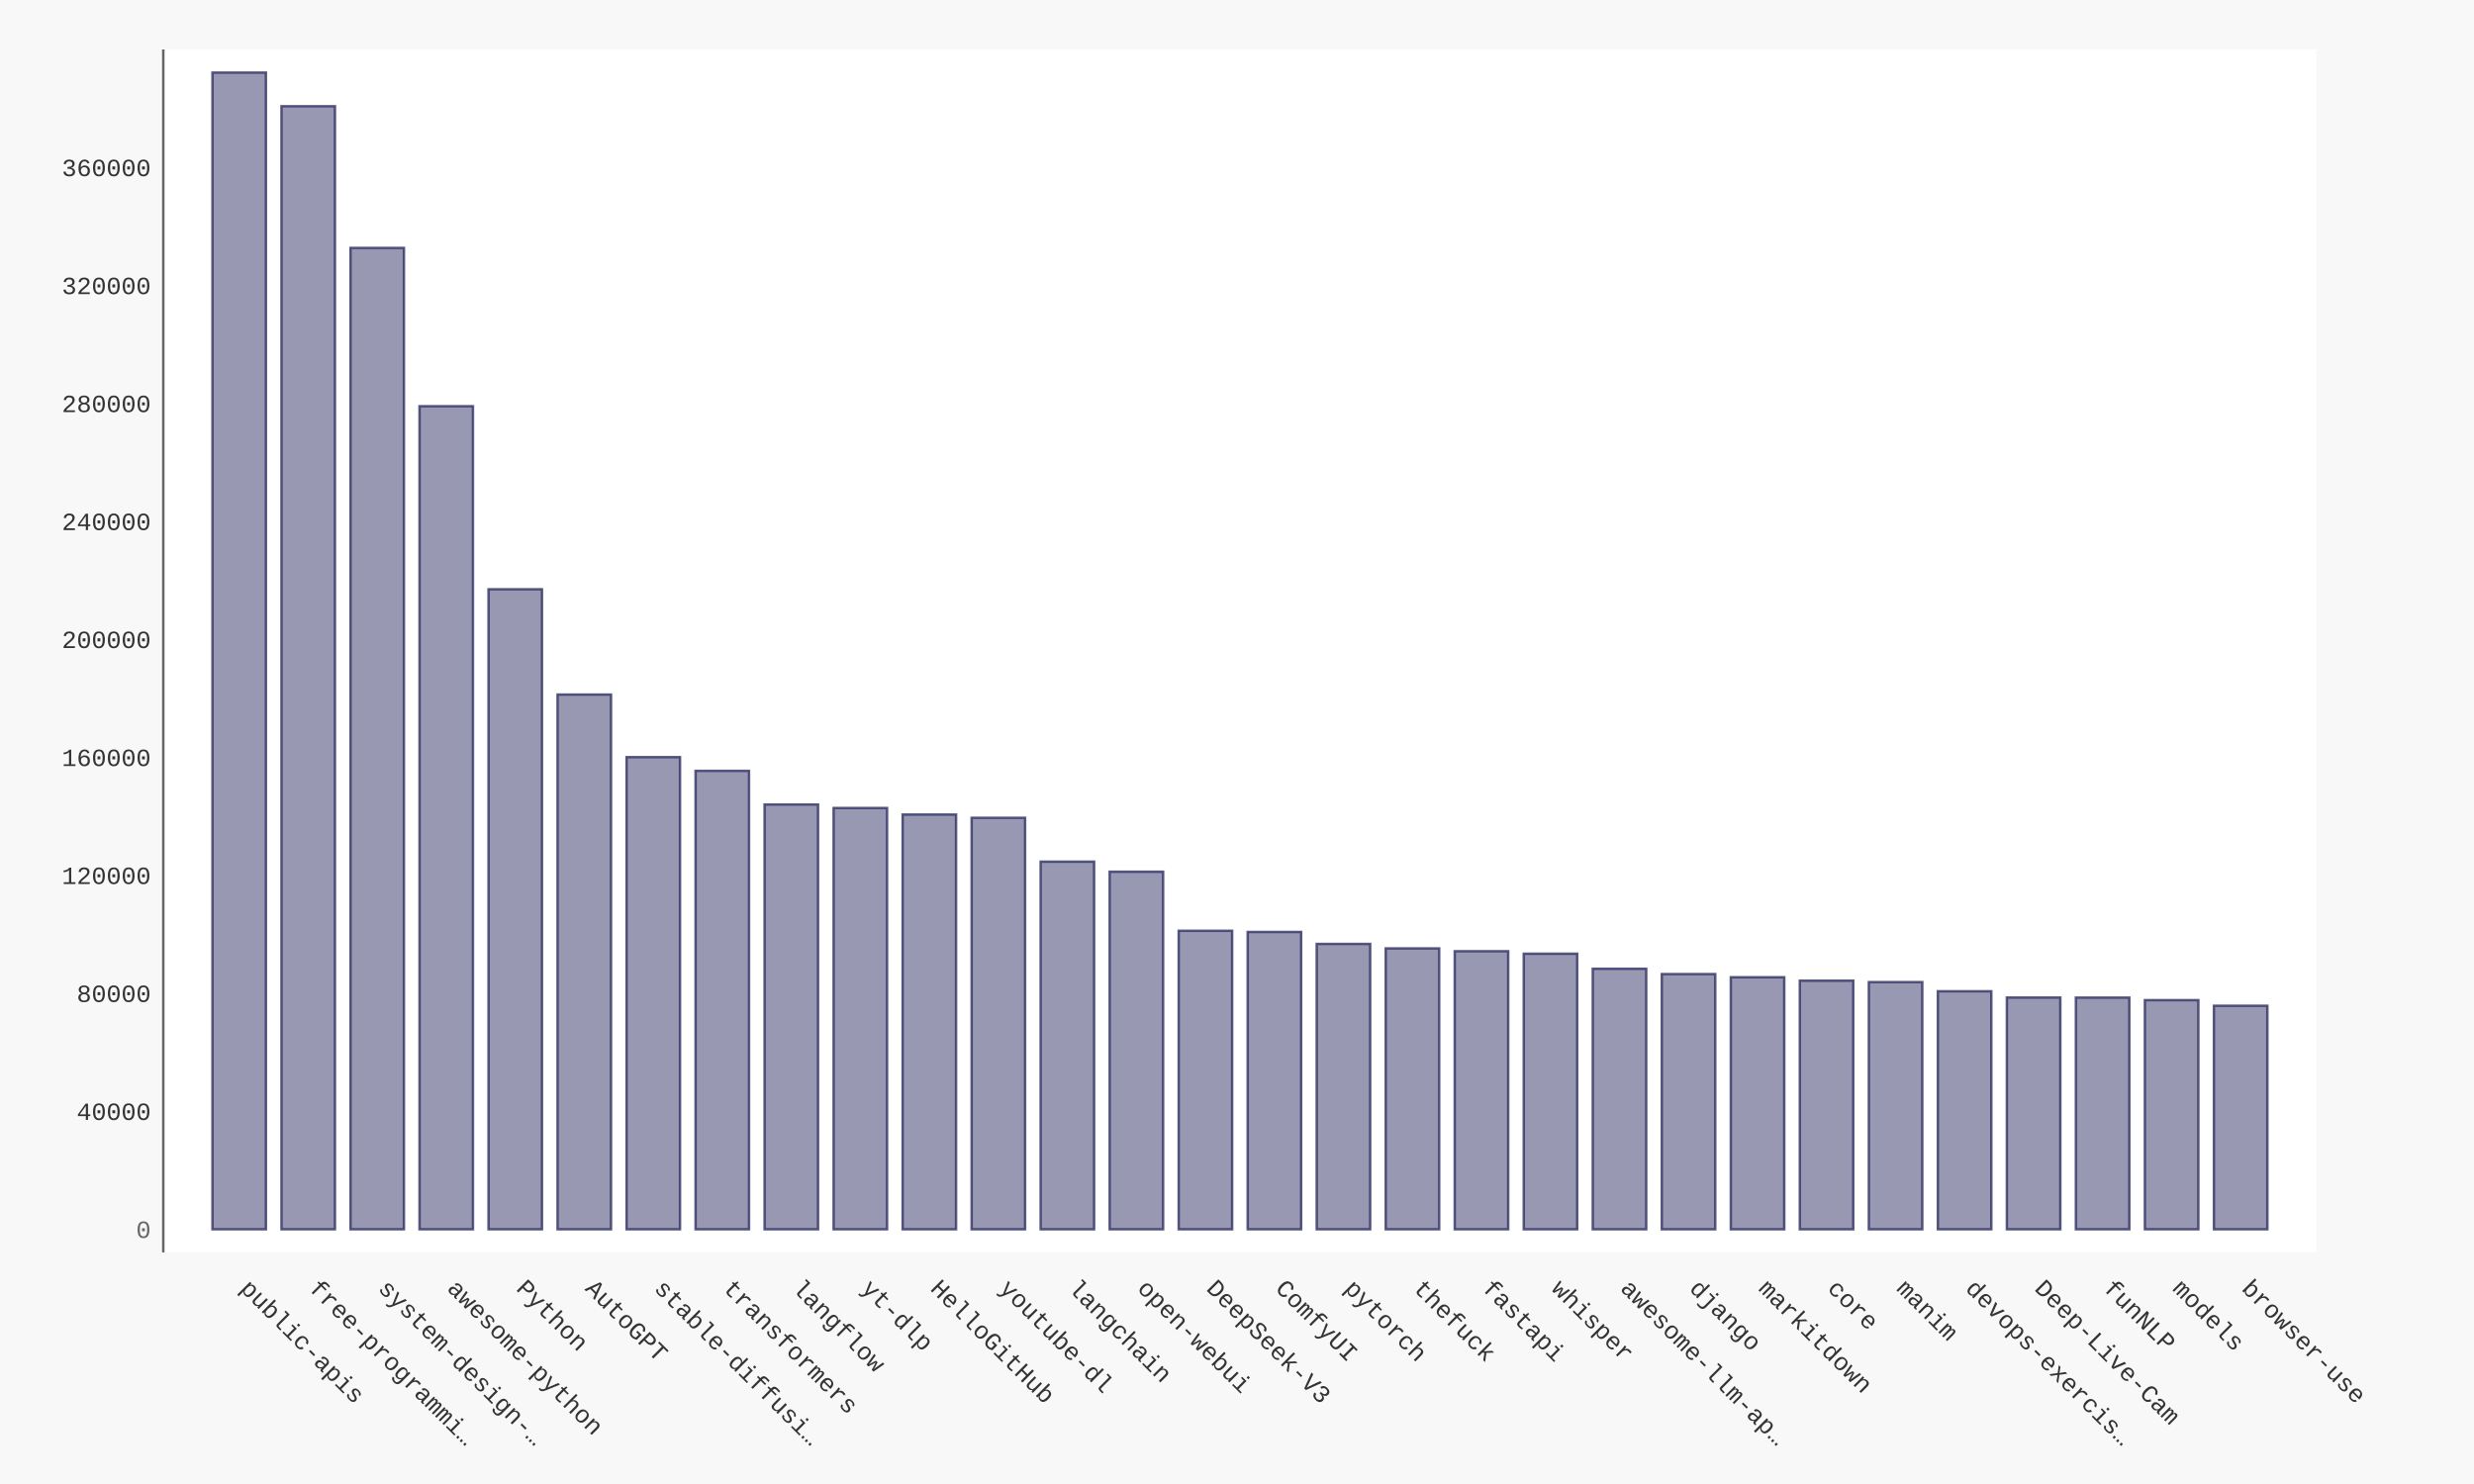
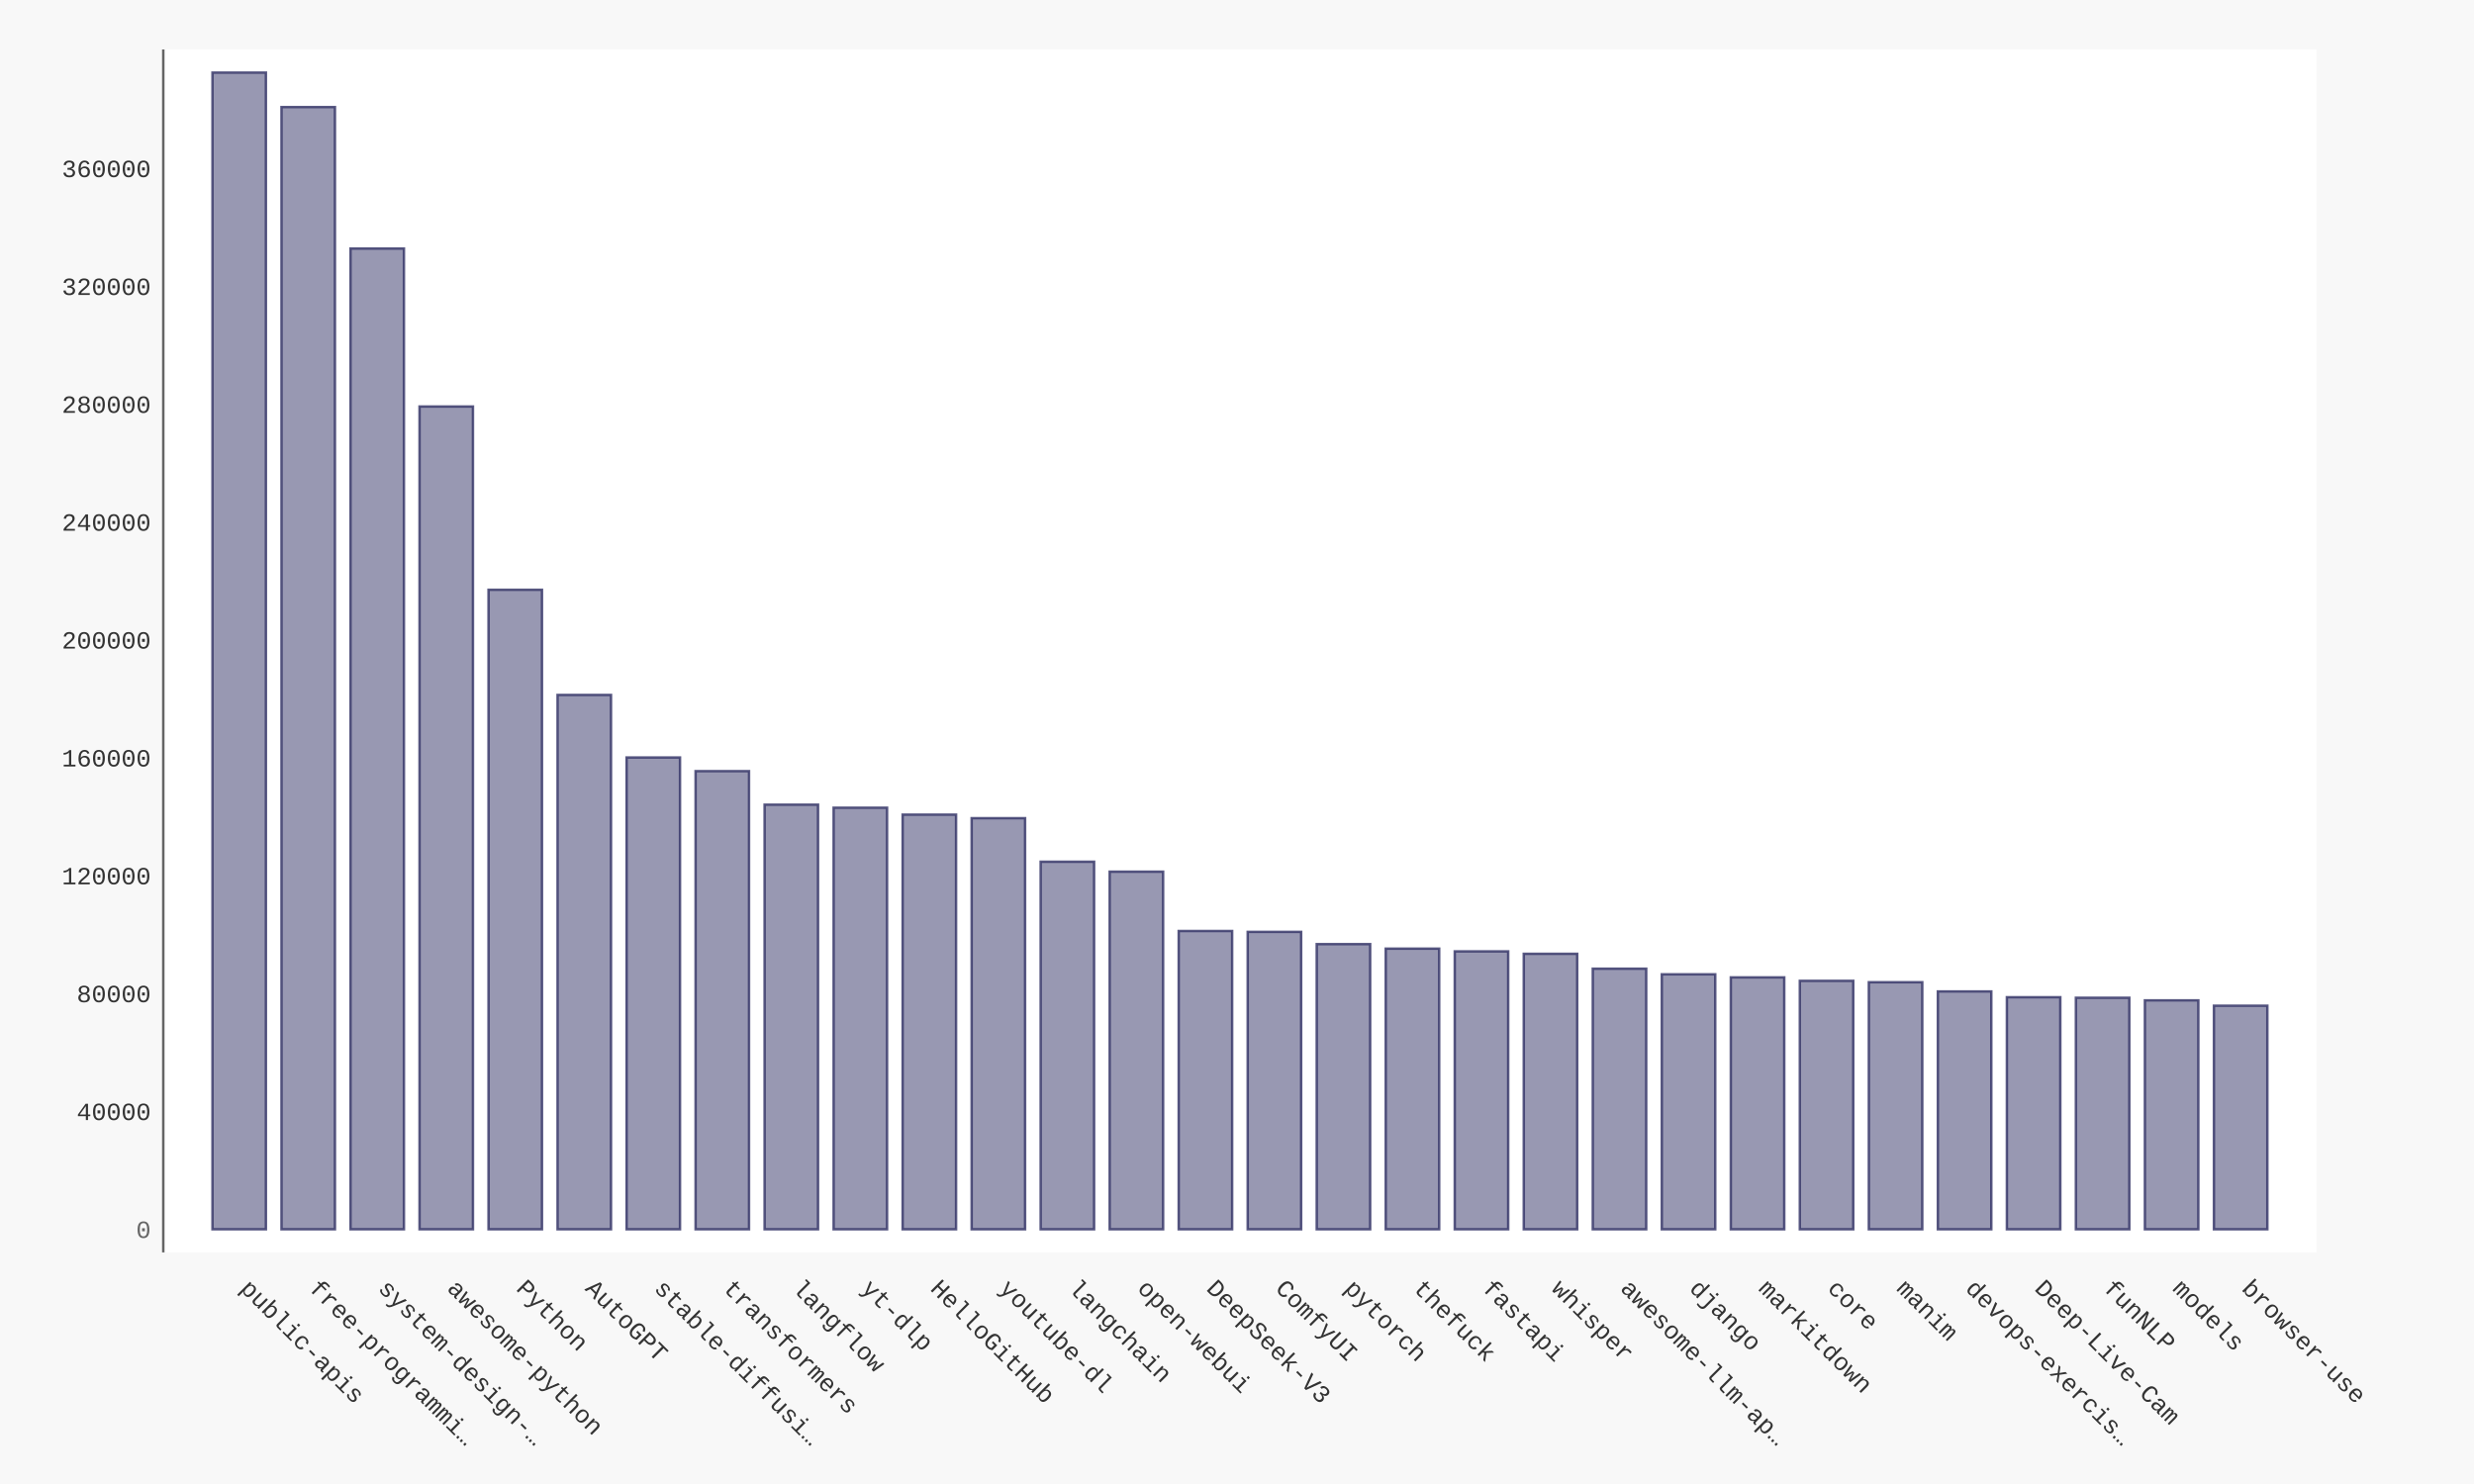
- <svg xmlns="http://www.w3.org/2000/svg" xmlns:xlink="http://www.w3.org/1999/xlink" id="chart-16ed8161-548d-4c10-827e-0d05d07ea7d3" class="pygal-chart" viewBox="0 0 1000 600">
+ <svg xmlns="http://www.w3.org/2000/svg" xmlns:xlink="http://www.w3.org/1999/xlink" id="chart-6b65f38c-5ad6-46a8-9b8b-a4bf9313f37a" class="pygal-chart" viewBox="0 0 1000 600">
  <defs>
-     <style type="text/css">#chart-16ed8161-548d-4c10-827e-0d05d07ea7d3{-webkit-user-select:none;-webkit-font-smoothing:antialiased;font-family:Consolas,"Liberation Mono",Menlo,Courier,monospace}#chart-16ed8161-548d-4c10-827e-0d05d07ea7d3 .title{font-family:Consolas,"Liberation Mono",Menlo,Courier,monospace;font-size:16px}#chart-16ed8161-548d-4c10-827e-0d05d07ea7d3 .legends .legend text{font-family:Consolas,"Liberation Mono",Menlo,Courier,monospace;font-size:14px}#chart-16ed8161-548d-4c10-827e-0d05d07ea7d3 .axis text{font-family:Consolas,"Liberation Mono",Menlo,Courier,monospace;font-size:10px}#chart-16ed8161-548d-4c10-827e-0d05d07ea7d3 .axis text.major{font-family:Consolas,"Liberation Mono",Menlo,Courier,monospace;font-size:10px}#chart-16ed8161-548d-4c10-827e-0d05d07ea7d3 .text-overlay text.value{font-family:Consolas,"Liberation Mono",Menlo,Courier,monospace;font-size:16px}#chart-16ed8161-548d-4c10-827e-0d05d07ea7d3 .text-overlay text.label{font-family:Consolas,"Liberation Mono",Menlo,Courier,monospace;font-size:10px}#chart-16ed8161-548d-4c10-827e-0d05d07ea7d3 .tooltip{font-family:Consolas,"Liberation Mono",Menlo,Courier,monospace;font-size:14px}#chart-16ed8161-548d-4c10-827e-0d05d07ea7d3 text.no_data{font-family:Consolas,"Liberation Mono",Menlo,Courier,monospace;font-size:64px}
- #chart-16ed8161-548d-4c10-827e-0d05d07ea7d3{background-color:#f8f8f8}#chart-16ed8161-548d-4c10-827e-0d05d07ea7d3 path,#chart-16ed8161-548d-4c10-827e-0d05d07ea7d3 line,#chart-16ed8161-548d-4c10-827e-0d05d07ea7d3 rect,#chart-16ed8161-548d-4c10-827e-0d05d07ea7d3 circle{-webkit-transition:250ms ease-in;-moz-transition:250ms ease-in;transition:250ms ease-in}#chart-16ed8161-548d-4c10-827e-0d05d07ea7d3 .graph &gt; .background{fill:#f8f8f8}#chart-16ed8161-548d-4c10-827e-0d05d07ea7d3 .plot &gt; .background{fill:#ffffff}#chart-16ed8161-548d-4c10-827e-0d05d07ea7d3 .graph{fill:#333}#chart-16ed8161-548d-4c10-827e-0d05d07ea7d3 text.no_data{fill:#666}#chart-16ed8161-548d-4c10-827e-0d05d07ea7d3 .title{fill:#666}#chart-16ed8161-548d-4c10-827e-0d05d07ea7d3 .legends .legend text{fill:#333}#chart-16ed8161-548d-4c10-827e-0d05d07ea7d3 .legends .legend:hover text{fill:#666}#chart-16ed8161-548d-4c10-827e-0d05d07ea7d3 .axis .line{stroke:#666}#chart-16ed8161-548d-4c10-827e-0d05d07ea7d3 .axis .guide.line{stroke:rgba(0,0,0,0.5)}#chart-16ed8161-548d-4c10-827e-0d05d07ea7d3 .axis .major.line{stroke:#333}#chart-16ed8161-548d-4c10-827e-0d05d07ea7d3 .axis text.major{fill:#666}#chart-16ed8161-548d-4c10-827e-0d05d07ea7d3 .axis.y .guides:hover .guide.line,#chart-16ed8161-548d-4c10-827e-0d05d07ea7d3 .line-graph .axis.x .guides:hover .guide.line,#chart-16ed8161-548d-4c10-827e-0d05d07ea7d3 .stackedline-graph .axis.x .guides:hover .guide.line,#chart-16ed8161-548d-4c10-827e-0d05d07ea7d3 .xy-graph .axis.x .guides:hover .guide.line{stroke:#666}#chart-16ed8161-548d-4c10-827e-0d05d07ea7d3 .axis .guides:hover text{fill:#666}#chart-16ed8161-548d-4c10-827e-0d05d07ea7d3 .reactive{fill-opacity:.5;stroke-opacity:.8;stroke-width:1}#chart-16ed8161-548d-4c10-827e-0d05d07ea7d3 .ci{stroke:#333}#chart-16ed8161-548d-4c10-827e-0d05d07ea7d3 .reactive.active,#chart-16ed8161-548d-4c10-827e-0d05d07ea7d3 .active .reactive{fill-opacity:.9;stroke-opacity:.9;stroke-width:4}#chart-16ed8161-548d-4c10-827e-0d05d07ea7d3 .ci .reactive.active{stroke-width:1.5}#chart-16ed8161-548d-4c10-827e-0d05d07ea7d3 .series text{fill:#666}#chart-16ed8161-548d-4c10-827e-0d05d07ea7d3 .tooltip rect{fill:#ffffff;stroke:#666;-webkit-transition:opacity 250ms ease-in;-moz-transition:opacity 250ms ease-in;transition:opacity 250ms ease-in}#chart-16ed8161-548d-4c10-827e-0d05d07ea7d3 .tooltip .label{fill:#333}#chart-16ed8161-548d-4c10-827e-0d05d07ea7d3 .tooltip .label{fill:#333}#chart-16ed8161-548d-4c10-827e-0d05d07ea7d3 .tooltip .legend{font-size:.8em;fill:rgba(0,0,0,0.5)}#chart-16ed8161-548d-4c10-827e-0d05d07ea7d3 .tooltip .x_label{font-size:.6em;fill:#666}#chart-16ed8161-548d-4c10-827e-0d05d07ea7d3 .tooltip .xlink{font-size:.5em;text-decoration:underline}#chart-16ed8161-548d-4c10-827e-0d05d07ea7d3 .tooltip .value{font-size:1.5em}#chart-16ed8161-548d-4c10-827e-0d05d07ea7d3 .bound{font-size:.5em}#chart-16ed8161-548d-4c10-827e-0d05d07ea7d3 .max-value{font-size:.75em;fill:rgba(0,0,0,0.5)}#chart-16ed8161-548d-4c10-827e-0d05d07ea7d3 .map-element{fill:#ffffff;stroke:rgba(0,0,0,0.5) !important}#chart-16ed8161-548d-4c10-827e-0d05d07ea7d3 .map-element .reactive{fill-opacity:inherit;stroke-opacity:inherit}#chart-16ed8161-548d-4c10-827e-0d05d07ea7d3 .color-0,#chart-16ed8161-548d-4c10-827e-0d05d07ea7d3 .color-0 a:visited{stroke:#333366;fill:#333366}#chart-16ed8161-548d-4c10-827e-0d05d07ea7d3 .text-overlay .color-0 text{fill:black}
- #chart-16ed8161-548d-4c10-827e-0d05d07ea7d3 text.no_data{text-anchor:middle}#chart-16ed8161-548d-4c10-827e-0d05d07ea7d3 .guide.line{fill:none}#chart-16ed8161-548d-4c10-827e-0d05d07ea7d3 .centered{text-anchor:middle}#chart-16ed8161-548d-4c10-827e-0d05d07ea7d3 .title{text-anchor:middle}#chart-16ed8161-548d-4c10-827e-0d05d07ea7d3 .legends .legend text{fill-opacity:1}#chart-16ed8161-548d-4c10-827e-0d05d07ea7d3 .axis.x text{text-anchor:middle}#chart-16ed8161-548d-4c10-827e-0d05d07ea7d3 .axis.x:not(.web) text[transform]{text-anchor:start}#chart-16ed8161-548d-4c10-827e-0d05d07ea7d3 .axis.x:not(.web) text[transform].backwards{text-anchor:end}#chart-16ed8161-548d-4c10-827e-0d05d07ea7d3 .axis.y text{text-anchor:end}#chart-16ed8161-548d-4c10-827e-0d05d07ea7d3 .axis.y text[transform].backwards{text-anchor:start}#chart-16ed8161-548d-4c10-827e-0d05d07ea7d3 .axis.y2 text{text-anchor:start}#chart-16ed8161-548d-4c10-827e-0d05d07ea7d3 .axis.y2 text[transform].backwards{text-anchor:end}#chart-16ed8161-548d-4c10-827e-0d05d07ea7d3 .axis .guide.line{stroke-dasharray:4,4;stroke:black}#chart-16ed8161-548d-4c10-827e-0d05d07ea7d3 .axis .major.guide.line{stroke-dasharray:6,6;stroke:black}#chart-16ed8161-548d-4c10-827e-0d05d07ea7d3 .horizontal .axis.y .guide.line,#chart-16ed8161-548d-4c10-827e-0d05d07ea7d3 .horizontal .axis.y2 .guide.line,#chart-16ed8161-548d-4c10-827e-0d05d07ea7d3 .vertical .axis.x .guide.line{opacity:0}#chart-16ed8161-548d-4c10-827e-0d05d07ea7d3 .horizontal .axis.always_show .guide.line,#chart-16ed8161-548d-4c10-827e-0d05d07ea7d3 .vertical .axis.always_show .guide.line{opacity:1 !important}#chart-16ed8161-548d-4c10-827e-0d05d07ea7d3 .axis.y .guides:hover .guide.line,#chart-16ed8161-548d-4c10-827e-0d05d07ea7d3 .axis.y2 .guides:hover .guide.line,#chart-16ed8161-548d-4c10-827e-0d05d07ea7d3 .axis.x .guides:hover .guide.line{opacity:1}#chart-16ed8161-548d-4c10-827e-0d05d07ea7d3 .axis .guides:hover text{opacity:1}#chart-16ed8161-548d-4c10-827e-0d05d07ea7d3 .nofill{fill:none}#chart-16ed8161-548d-4c10-827e-0d05d07ea7d3 .subtle-fill{fill-opacity:.2}#chart-16ed8161-548d-4c10-827e-0d05d07ea7d3 .dot{stroke-width:1px;fill-opacity:1;stroke-opacity:1}#chart-16ed8161-548d-4c10-827e-0d05d07ea7d3 .dot.active{stroke-width:5px}#chart-16ed8161-548d-4c10-827e-0d05d07ea7d3 .dot.negative{fill:transparent}#chart-16ed8161-548d-4c10-827e-0d05d07ea7d3 text,#chart-16ed8161-548d-4c10-827e-0d05d07ea7d3 tspan{stroke:none !important}#chart-16ed8161-548d-4c10-827e-0d05d07ea7d3 .series text.active{opacity:1}#chart-16ed8161-548d-4c10-827e-0d05d07ea7d3 .tooltip rect{fill-opacity:.95;stroke-width:.5}#chart-16ed8161-548d-4c10-827e-0d05d07ea7d3 .tooltip text{fill-opacity:1}#chart-16ed8161-548d-4c10-827e-0d05d07ea7d3 .showable{visibility:hidden}#chart-16ed8161-548d-4c10-827e-0d05d07ea7d3 .showable.shown{visibility:visible}#chart-16ed8161-548d-4c10-827e-0d05d07ea7d3 .gauge-background{fill:rgba(229,229,229,1);stroke:none}#chart-16ed8161-548d-4c10-827e-0d05d07ea7d3 .bg-lines{stroke:#f8f8f8;stroke-width:2px}</style>
+     <style type="text/css">#chart-6b65f38c-5ad6-46a8-9b8b-a4bf9313f37a{-webkit-user-select:none;-webkit-font-smoothing:antialiased;font-family:Consolas,"Liberation Mono",Menlo,Courier,monospace}#chart-6b65f38c-5ad6-46a8-9b8b-a4bf9313f37a .title{font-family:Consolas,"Liberation Mono",Menlo,Courier,monospace;font-size:16px}#chart-6b65f38c-5ad6-46a8-9b8b-a4bf9313f37a .legends .legend text{font-family:Consolas,"Liberation Mono",Menlo,Courier,monospace;font-size:14px}#chart-6b65f38c-5ad6-46a8-9b8b-a4bf9313f37a .axis text{font-family:Consolas,"Liberation Mono",Menlo,Courier,monospace;font-size:10px}#chart-6b65f38c-5ad6-46a8-9b8b-a4bf9313f37a .axis text.major{font-family:Consolas,"Liberation Mono",Menlo,Courier,monospace;font-size:10px}#chart-6b65f38c-5ad6-46a8-9b8b-a4bf9313f37a .text-overlay text.value{font-family:Consolas,"Liberation Mono",Menlo,Courier,monospace;font-size:16px}#chart-6b65f38c-5ad6-46a8-9b8b-a4bf9313f37a .text-overlay text.label{font-family:Consolas,"Liberation Mono",Menlo,Courier,monospace;font-size:10px}#chart-6b65f38c-5ad6-46a8-9b8b-a4bf9313f37a .tooltip{font-family:Consolas,"Liberation Mono",Menlo,Courier,monospace;font-size:14px}#chart-6b65f38c-5ad6-46a8-9b8b-a4bf9313f37a text.no_data{font-family:Consolas,"Liberation Mono",Menlo,Courier,monospace;font-size:64px}
+ #chart-6b65f38c-5ad6-46a8-9b8b-a4bf9313f37a{background-color:#f8f8f8}#chart-6b65f38c-5ad6-46a8-9b8b-a4bf9313f37a path,#chart-6b65f38c-5ad6-46a8-9b8b-a4bf9313f37a line,#chart-6b65f38c-5ad6-46a8-9b8b-a4bf9313f37a rect,#chart-6b65f38c-5ad6-46a8-9b8b-a4bf9313f37a circle{-webkit-transition:250ms ease-in;-moz-transition:250ms ease-in;transition:250ms ease-in}#chart-6b65f38c-5ad6-46a8-9b8b-a4bf9313f37a .graph &gt; .background{fill:#f8f8f8}#chart-6b65f38c-5ad6-46a8-9b8b-a4bf9313f37a .plot &gt; .background{fill:#ffffff}#chart-6b65f38c-5ad6-46a8-9b8b-a4bf9313f37a .graph{fill:#333}#chart-6b65f38c-5ad6-46a8-9b8b-a4bf9313f37a text.no_data{fill:#666}#chart-6b65f38c-5ad6-46a8-9b8b-a4bf9313f37a .title{fill:#666}#chart-6b65f38c-5ad6-46a8-9b8b-a4bf9313f37a .legends .legend text{fill:#333}#chart-6b65f38c-5ad6-46a8-9b8b-a4bf9313f37a .legends .legend:hover text{fill:#666}#chart-6b65f38c-5ad6-46a8-9b8b-a4bf9313f37a .axis .line{stroke:#666}#chart-6b65f38c-5ad6-46a8-9b8b-a4bf9313f37a .axis .guide.line{stroke:rgba(0,0,0,0.5)}#chart-6b65f38c-5ad6-46a8-9b8b-a4bf9313f37a .axis .major.line{stroke:#333}#chart-6b65f38c-5ad6-46a8-9b8b-a4bf9313f37a .axis text.major{fill:#666}#chart-6b65f38c-5ad6-46a8-9b8b-a4bf9313f37a .axis.y .guides:hover .guide.line,#chart-6b65f38c-5ad6-46a8-9b8b-a4bf9313f37a .line-graph .axis.x .guides:hover .guide.line,#chart-6b65f38c-5ad6-46a8-9b8b-a4bf9313f37a .stackedline-graph .axis.x .guides:hover .guide.line,#chart-6b65f38c-5ad6-46a8-9b8b-a4bf9313f37a .xy-graph .axis.x .guides:hover .guide.line{stroke:#666}#chart-6b65f38c-5ad6-46a8-9b8b-a4bf9313f37a .axis .guides:hover text{fill:#666}#chart-6b65f38c-5ad6-46a8-9b8b-a4bf9313f37a .reactive{fill-opacity:.5;stroke-opacity:.8;stroke-width:1}#chart-6b65f38c-5ad6-46a8-9b8b-a4bf9313f37a .ci{stroke:#333}#chart-6b65f38c-5ad6-46a8-9b8b-a4bf9313f37a .reactive.active,#chart-6b65f38c-5ad6-46a8-9b8b-a4bf9313f37a .active .reactive{fill-opacity:.9;stroke-opacity:.9;stroke-width:4}#chart-6b65f38c-5ad6-46a8-9b8b-a4bf9313f37a .ci .reactive.active{stroke-width:1.5}#chart-6b65f38c-5ad6-46a8-9b8b-a4bf9313f37a .series text{fill:#666}#chart-6b65f38c-5ad6-46a8-9b8b-a4bf9313f37a .tooltip rect{fill:#ffffff;stroke:#666;-webkit-transition:opacity 250ms ease-in;-moz-transition:opacity 250ms ease-in;transition:opacity 250ms ease-in}#chart-6b65f38c-5ad6-46a8-9b8b-a4bf9313f37a .tooltip .label{fill:#333}#chart-6b65f38c-5ad6-46a8-9b8b-a4bf9313f37a .tooltip .label{fill:#333}#chart-6b65f38c-5ad6-46a8-9b8b-a4bf9313f37a .tooltip .legend{font-size:.8em;fill:rgba(0,0,0,0.5)}#chart-6b65f38c-5ad6-46a8-9b8b-a4bf9313f37a .tooltip .x_label{font-size:.6em;fill:#666}#chart-6b65f38c-5ad6-46a8-9b8b-a4bf9313f37a .tooltip .xlink{font-size:.5em;text-decoration:underline}#chart-6b65f38c-5ad6-46a8-9b8b-a4bf9313f37a .tooltip .value{font-size:1.5em}#chart-6b65f38c-5ad6-46a8-9b8b-a4bf9313f37a .bound{font-size:.5em}#chart-6b65f38c-5ad6-46a8-9b8b-a4bf9313f37a .max-value{font-size:.75em;fill:rgba(0,0,0,0.5)}#chart-6b65f38c-5ad6-46a8-9b8b-a4bf9313f37a .map-element{fill:#ffffff;stroke:rgba(0,0,0,0.5) !important}#chart-6b65f38c-5ad6-46a8-9b8b-a4bf9313f37a .map-element .reactive{fill-opacity:inherit;stroke-opacity:inherit}#chart-6b65f38c-5ad6-46a8-9b8b-a4bf9313f37a .color-0,#chart-6b65f38c-5ad6-46a8-9b8b-a4bf9313f37a .color-0 a:visited{stroke:#333366;fill:#333366}#chart-6b65f38c-5ad6-46a8-9b8b-a4bf9313f37a .text-overlay .color-0 text{fill:black}
+ #chart-6b65f38c-5ad6-46a8-9b8b-a4bf9313f37a text.no_data{text-anchor:middle}#chart-6b65f38c-5ad6-46a8-9b8b-a4bf9313f37a .guide.line{fill:none}#chart-6b65f38c-5ad6-46a8-9b8b-a4bf9313f37a .centered{text-anchor:middle}#chart-6b65f38c-5ad6-46a8-9b8b-a4bf9313f37a .title{text-anchor:middle}#chart-6b65f38c-5ad6-46a8-9b8b-a4bf9313f37a .legends .legend text{fill-opacity:1}#chart-6b65f38c-5ad6-46a8-9b8b-a4bf9313f37a .axis.x text{text-anchor:middle}#chart-6b65f38c-5ad6-46a8-9b8b-a4bf9313f37a .axis.x:not(.web) text[transform]{text-anchor:start}#chart-6b65f38c-5ad6-46a8-9b8b-a4bf9313f37a .axis.x:not(.web) text[transform].backwards{text-anchor:end}#chart-6b65f38c-5ad6-46a8-9b8b-a4bf9313f37a .axis.y text{text-anchor:end}#chart-6b65f38c-5ad6-46a8-9b8b-a4bf9313f37a .axis.y text[transform].backwards{text-anchor:start}#chart-6b65f38c-5ad6-46a8-9b8b-a4bf9313f37a .axis.y2 text{text-anchor:start}#chart-6b65f38c-5ad6-46a8-9b8b-a4bf9313f37a .axis.y2 text[transform].backwards{text-anchor:end}#chart-6b65f38c-5ad6-46a8-9b8b-a4bf9313f37a .axis .guide.line{stroke-dasharray:4,4;stroke:black}#chart-6b65f38c-5ad6-46a8-9b8b-a4bf9313f37a .axis .major.guide.line{stroke-dasharray:6,6;stroke:black}#chart-6b65f38c-5ad6-46a8-9b8b-a4bf9313f37a .horizontal .axis.y .guide.line,#chart-6b65f38c-5ad6-46a8-9b8b-a4bf9313f37a .horizontal .axis.y2 .guide.line,#chart-6b65f38c-5ad6-46a8-9b8b-a4bf9313f37a .vertical .axis.x .guide.line{opacity:0}#chart-6b65f38c-5ad6-46a8-9b8b-a4bf9313f37a .horizontal .axis.always_show .guide.line,#chart-6b65f38c-5ad6-46a8-9b8b-a4bf9313f37a .vertical .axis.always_show .guide.line{opacity:1 !important}#chart-6b65f38c-5ad6-46a8-9b8b-a4bf9313f37a .axis.y .guides:hover .guide.line,#chart-6b65f38c-5ad6-46a8-9b8b-a4bf9313f37a .axis.y2 .guides:hover .guide.line,#chart-6b65f38c-5ad6-46a8-9b8b-a4bf9313f37a .axis.x .guides:hover .guide.line{opacity:1}#chart-6b65f38c-5ad6-46a8-9b8b-a4bf9313f37a .axis .guides:hover text{opacity:1}#chart-6b65f38c-5ad6-46a8-9b8b-a4bf9313f37a .nofill{fill:none}#chart-6b65f38c-5ad6-46a8-9b8b-a4bf9313f37a .subtle-fill{fill-opacity:.2}#chart-6b65f38c-5ad6-46a8-9b8b-a4bf9313f37a .dot{stroke-width:1px;fill-opacity:1;stroke-opacity:1}#chart-6b65f38c-5ad6-46a8-9b8b-a4bf9313f37a .dot.active{stroke-width:5px}#chart-6b65f38c-5ad6-46a8-9b8b-a4bf9313f37a .dot.negative{fill:transparent}#chart-6b65f38c-5ad6-46a8-9b8b-a4bf9313f37a text,#chart-6b65f38c-5ad6-46a8-9b8b-a4bf9313f37a tspan{stroke:none !important}#chart-6b65f38c-5ad6-46a8-9b8b-a4bf9313f37a .series text.active{opacity:1}#chart-6b65f38c-5ad6-46a8-9b8b-a4bf9313f37a .tooltip rect{fill-opacity:.95;stroke-width:.5}#chart-6b65f38c-5ad6-46a8-9b8b-a4bf9313f37a .tooltip text{fill-opacity:1}#chart-6b65f38c-5ad6-46a8-9b8b-a4bf9313f37a .showable{visibility:hidden}#chart-6b65f38c-5ad6-46a8-9b8b-a4bf9313f37a .showable.shown{visibility:visible}#chart-6b65f38c-5ad6-46a8-9b8b-a4bf9313f37a .gauge-background{fill:rgba(229,229,229,1);stroke:none}#chart-6b65f38c-5ad6-46a8-9b8b-a4bf9313f37a .bg-lines{stroke:#f8f8f8;stroke-width:2px}</style>
  </defs>
  <g class="graph bar-graph vertical">
    <rect x="0" y="0" width="1000" height="600" class="background" />
    <g transform="translate(66, 20)" class="plot">
      <rect x="0" y="0" width="870.36" height="486.36" class="background" />
      <g class="axis y">
        <g class="guides">
          <text x="-5" y="480.507" class="major">0</text>
        </g>
        <g class="guides">
-           <text x="-5" y="432.808" class="">40000</text>
-         </g>
-         <g class="guides">
-           <text x="-5" y="385.109" class="">80000</text>
-         </g>
-         <g class="guides">
-           <text x="-5" y="337.409" class="">120000</text>
-         </g>
-         <g class="guides">
-           <text x="-5" y="289.71" class="">160000</text>
-         </g>
-         <g class="guides">
-           <text x="-5" y="242.01" class="">200000</text>
-         </g>
-         <g class="guides">
-           <text x="-5" y="194.311" class="">240000</text>
-         </g>
-         <g class="guides">
-           <text x="-5" y="146.612" class="">280000</text>
-         </g>
-         <g class="guides">
-           <text x="-5" y="98.912" class="">320000</text>
-         </g>
-         <g class="guides">
-           <text x="-5" y="51.213" class="">360000</text>
+           <text x="-5" y="432.851" class="">40000</text>
+         </g>
+         <g class="guides">
+           <text x="-5" y="385.196" class="">80000</text>
+         </g>
+         <g class="guides">
+           <text x="-5" y="337.54" class="">120000</text>
+         </g>
+         <g class="guides">
+           <text x="-5" y="289.884" class="">160000</text>
+         </g>
+         <g class="guides">
+           <text x="-5" y="242.228" class="">200000</text>
+         </g>
+         <g class="guides">
+           <text x="-5" y="194.572" class="">240000</text>
+         </g>
+         <g class="guides">
+           <text x="-5" y="146.916" class="">280000</text>
+         </g>
+         <g class="guides">
+           <text x="-5" y="99.26" class="">320000</text>
+         </g>
+         <g class="guides">
+           <text x="-5" y="51.604" class="">360000</text>
        </g>
      </g>
      <g class="axis x">
        <path d="M0 0 v486.36" class="line" />
        <g class="guides">
          <path d="M30.686 0 v486.36" class="guide line" />
          <text x="30.686" y="501.36" class="" transform="rotate(45 30.68578 501.3604)">public-apis</text>
        </g>
        <g class="guides">
          <path d="M58.582 0 v486.36" class="guide line" />
          <text x="58.582" y="501.36" class="" transform="rotate(45 58.58195 501.3604)">free-programmi…</text>
        </g>
        <g class="guides">
          <path d="M86.478 0 v486.36" class="guide line" />
          <text x="86.478" y="501.36" class="" transform="rotate(45 86.47812 501.3604)">system-design-…</text>
        </g>
        <g class="guides">
          <path d="M114.374 0 v486.36" class="guide line" />
          <text x="114.374" y="501.36" class="" transform="rotate(45 114.3743 501.3604)">awesome-python</text>
        </g>
        <g class="guides">
          <path d="M142.27 0 v486.36" class="guide line" />
          <text x="142.27" y="501.36" class="" transform="rotate(45 142.2704 501.3604)">Python</text>
        </g>
        <g class="guides">
          <path d="M170.167 0 v486.36" class="guide line" />
          <text x="170.167" y="501.36" class="" transform="rotate(45 170.1666 501.3604)">AutoGPT</text>
        </g>
        <g class="guides">
          <path d="M198.063 0 v486.36" class="guide line" />
          <text x="198.063" y="501.36" class="" transform="rotate(45 198.0628 501.3604)">stable-diffusi…</text>
        </g>
        <g class="guides">
          <path d="M225.959 0 v486.36" class="guide line" />
          <text x="225.959" y="501.36" class="" transform="rotate(45 225.9589 501.3604)">transformers</text>
        </g>
        <g class="guides">
          <path d="M253.855 0 v486.36" class="guide line" />
          <text x="253.855" y="501.36" class="" transform="rotate(45 253.8551 501.3604)">langflow</text>
        </g>
        <g class="guides">
          <path d="M281.751 0 v486.36" class="guide line" />
          <text x="281.751" y="501.36" class="" transform="rotate(45 281.7513 501.3604)">yt-dlp</text>
        </g>
        <g class="guides">
          <path d="M309.647 0 v486.36" class="guide line" />
          <text x="309.647" y="501.36" class="" transform="rotate(45 309.6474 501.3604)">HelloGitHub</text>
        </g>
        <g class="guides">
          <path d="M337.544 0 v486.36" class="guide line" />
          <text x="337.544" y="501.36" class="" transform="rotate(45 337.5436 501.3604)">youtube-dl</text>
        </g>
        <g class="guides">
          <path d="M365.44 0 v486.36" class="guide line" />
          <text x="365.44" y="501.36" class="" transform="rotate(45 365.4398 501.3604)">langchain</text>
        </g>
        <g class="guides">
          <path d="M393.336 0 v486.36" class="guide line" />
          <text x="393.336" y="501.36" class="" transform="rotate(45 393.3359 501.3604)">open-webui</text>
        </g>
        <g class="guides">
          <path d="M421.232 0 v486.36" class="guide line" />
          <text x="421.232" y="501.36" class="" transform="rotate(45 421.2321 501.3604)">DeepSeek-V3</text>
        </g>
        <g class="guides">
          <path d="M449.128 0 v486.36" class="guide line" />
          <text x="449.128" y="501.36" class="" transform="rotate(45 449.1283 501.3604)">ComfyUI</text>
        </g>
        <g class="guides">
          <path d="M477.024 0 v486.36" class="guide line" />
          <text x="477.024" y="501.36" class="" transform="rotate(45 477.0244 501.3604)">pytorch</text>
        </g>
        <g class="guides">
          <path d="M504.921 0 v486.36" class="guide line" />
          <text x="504.921" y="501.36" class="" transform="rotate(45 504.9206 501.3604)">thefuck</text>
        </g>
        <g class="guides">
          <path d="M532.817 0 v486.36" class="guide line" />
          <text x="532.817" y="501.36" class="" transform="rotate(45 532.8168 501.3604)">fastapi</text>
        </g>
        <g class="guides">
          <path d="M560.713 0 v486.36" class="guide line" />
          <text x="560.713" y="501.36" class="" transform="rotate(45 560.7129 501.3604)">whisper</text>
        </g>
        <g class="guides">
          <path d="M588.609 0 v486.36" class="guide line" />
          <text x="588.609" y="501.36" class="" transform="rotate(45 588.6091 501.3604)">awesome-llm-ap…</text>
        </g>
        <g class="guides">
          <path d="M616.505 0 v486.36" class="guide line" />
          <text x="616.505" y="501.36" class="" transform="rotate(45 616.5053 501.3604)">django</text>
        </g>
        <g class="guides">
          <path d="M644.401 0 v486.36" class="guide line" />
          <text x="644.401" y="501.36" class="" transform="rotate(45 644.4014 501.3604)">markitdown</text>
        </g>
        <g class="guides">
          <path d="M672.298 0 v486.36" class="guide line" />
          <text x="672.298" y="501.36" class="" transform="rotate(45 672.2976 501.3604)">core</text>
        </g>
        <g class="guides">
          <path d="M700.194 0 v486.36" class="guide line" />
          <text x="700.194" y="501.36" class="" transform="rotate(45 700.1938 501.3604)">manim</text>
        </g>
        <g class="guides">
          <path d="M728.09 0 v486.36" class="guide line" />
          <text x="728.09" y="501.36" class="" transform="rotate(45 728.0899 501.3604)">devops-exercis…</text>
        </g>
        <g class="guides">
          <path d="M755.986 0 v486.36" class="guide line" />
          <text x="755.986" y="501.36" class="" transform="rotate(45 755.9861 501.3604)">Deep-Live-Cam</text>
        </g>
        <g class="guides">
          <path d="M783.882 0 v486.36" class="guide line" />
          <text x="783.882" y="501.36" class="" transform="rotate(45 783.8823 501.3604)">funNLP</text>
        </g>
        <g class="guides">
          <path d="M811.778 0 v486.36" class="guide line" />
          <text x="811.778" y="501.36" class="" transform="rotate(45 811.7784 501.3604)">models</text>
        </g>
        <g class="guides">
          <path d="M839.675 0 v486.36" class="guide line" />
          <text x="839.675" y="501.36" class="" transform="rotate(45 839.6746 501.3604)">browser-use</text>
        </g>
      </g>
      <g class="series serie-0 color-0">
        <g class="bars">
          <g class="bar">
            <a target="_blank" xlink:href="https://github.com/public-apis/public-apis">
              <rect x="19.884" y="9.353" rx="0" ry="0" width="21.603" height="467.654" class="rect reactive tooltip-trigger" />
            </a>
          </g>
          <g class="bar">
            <a target="_blank" xlink:href="https://github.com/EbookFoundation/free-programming-books">
-               <rect x="47.781" y="22.957" rx="0" ry="0" width="21.603" height="454.05" class="rect reactive tooltip-trigger" />
+               <rect x="47.781" y="23.288" rx="0" ry="0" width="21.603" height="453.72" class="rect reactive tooltip-trigger" />
            </a>
          </g>
          <g class="bar">
            <a target="_blank" xlink:href="https://github.com/donnemartin/system-design-primer">
-               <rect x="75.677" y="80.239" rx="0" ry="0" width="21.603" height="396.768" class="rect reactive tooltip-trigger" />
+               <rect x="75.677" y="80.491" rx="0" ry="0" width="21.603" height="396.516" class="rect reactive tooltip-trigger" />
            </a>
          </g>
          <g class="bar">
            <a target="_blank" xlink:href="https://github.com/vinta/awesome-python">
-               <rect x="103.573" y="144.242" rx="0" ry="0" width="21.603" height="332.765" class="rect reactive tooltip-trigger" />
+               <rect x="103.573" y="144.354" rx="0" ry="0" width="21.603" height="332.653" class="rect reactive tooltip-trigger" />
            </a>
          </g>
          <g class="bar">
            <a target="_blank" xlink:href="https://github.com/TheAlgorithms/Python">
-               <rect x="131.469" y="218.255" rx="0" ry="0" width="21.603" height="258.752" class="rect reactive tooltip-trigger" />
+               <rect x="131.469" y="218.448" rx="0" ry="0" width="21.603" height="258.559" class="rect reactive tooltip-trigger" />
            </a>
          </g>
          <g class="bar">
            <a target="_blank" xlink:href="https://github.com/Significant-Gravitas/AutoGPT">
-               <rect x="159.365" y="260.818" rx="0" ry="0" width="21.603" height="216.189" class="rect reactive tooltip-trigger" />
+               <rect x="159.365" y="260.974" rx="0" ry="0" width="21.603" height="216.034" class="rect reactive tooltip-trigger" />
            </a>
          </g>
          <g class="bar">
            <a target="_blank" xlink:href="https://github.com/AUTOMATIC1111/stable-diffusion-webui">
-               <rect x="187.261" y="286.122" rx="0" ry="0" width="21.603" height="190.886" class="rect reactive tooltip-trigger" />
+               <rect x="187.261" y="286.259" rx="0" ry="0" width="21.603" height="190.749" class="rect reactive tooltip-trigger" />
            </a>
          </g>
          <g class="bar">
            <a target="_blank" xlink:href="https://github.com/huggingface/transformers">
-               <rect x="215.158" y="291.662" rx="0" ry="0" width="21.603" height="185.345" class="rect reactive tooltip-trigger" />
+               <rect x="215.158" y="291.78" rx="0" ry="0" width="21.603" height="185.228" class="rect reactive tooltip-trigger" />
            </a>
          </g>
          <g class="bar">
            <a target="_blank" xlink:href="https://github.com/langflow-ai/langflow">
-               <rect x="243.054" y="305.272" rx="0" ry="0" width="21.603" height="171.736" class="rect reactive tooltip-trigger" />
+               <rect x="243.054" y="305.34" rx="0" ry="0" width="21.603" height="171.667" class="rect reactive tooltip-trigger" />
            </a>
          </g>
          <g class="bar">
            <a target="_blank" xlink:href="https://github.com/yt-dlp/yt-dlp">
-               <rect x="270.95" y="306.688" rx="0" ry="0" width="21.603" height="170.319" class="rect reactive tooltip-trigger" />
+               <rect x="270.95" y="306.57" rx="0" ry="0" width="21.603" height="170.438" class="rect reactive tooltip-trigger" />
            </a>
          </g>
          <g class="bar">
            <a target="_blank" xlink:href="https://github.com/521xueweihan/HelloGitHub">
-               <rect x="298.846" y="309.333" rx="0" ry="0" width="21.603" height="167.674" class="rect reactive tooltip-trigger" />
+               <rect x="298.846" y="309.366" rx="0" ry="0" width="21.603" height="167.641" class="rect reactive tooltip-trigger" />
            </a>
          </g>
          <g class="bar">
            <a target="_blank" xlink:href="https://github.com/ytdl-org/youtube-dl">
-               <rect x="326.742" y="310.65" rx="0" ry="0" width="21.603" height="166.358" class="rect reactive tooltip-trigger" />
+               <rect x="326.742" y="310.794" rx="0" ry="0" width="21.603" height="166.213" class="rect reactive tooltip-trigger" />
            </a>
          </g>
          <g class="bar">
            <a target="_blank" xlink:href="https://github.com/langchain-ai/langchain">
-               <rect x="354.638" y="328.383" rx="0" ry="0" width="21.603" height="148.624" class="rect reactive tooltip-trigger" />
+               <rect x="354.638" y="328.403" rx="0" ry="0" width="21.603" height="148.604" class="rect reactive tooltip-trigger" />
            </a>
          </g>
          <g class="bar">
            <a target="_blank" xlink:href="https://github.com/open-webui/open-webui">
-               <rect x="382.535" y="332.442" rx="0" ry="0" width="21.603" height="144.565" class="rect reactive tooltip-trigger" />
+               <rect x="382.535" y="332.427" rx="0" ry="0" width="21.603" height="144.581" class="rect reactive tooltip-trigger" />
            </a>
          </g>
          <g class="bar">
            <a target="_blank" xlink:href="https://github.com/deepseek-ai/DeepSeek-V3">
-               <rect x="410.431" y="356.321" rx="0" ry="0" width="21.603" height="120.687" class="rect reactive tooltip-trigger" />
+               <rect x="410.431" y="356.403" rx="0" ry="0" width="21.603" height="120.604" class="rect reactive tooltip-trigger" />
            </a>
          </g>
          <g class="bar">
            <a target="_blank" xlink:href="https://github.com/Comfy-Org/ComfyUI">
-               <rect x="438.327" y="356.795" rx="0" ry="0" width="21.603" height="120.212" class="rect reactive tooltip-trigger" />
+               <rect x="438.327" y="356.76" rx="0" ry="0" width="21.603" height="120.248" class="rect reactive tooltip-trigger" />
            </a>
          </g>
          <g class="bar">
            <a target="_blank" xlink:href="https://github.com/pytorch/pytorch">
-               <rect x="466.223" y="361.634" rx="0" ry="0" width="21.603" height="115.373" class="rect reactive tooltip-trigger" />
+               <rect x="466.223" y="361.716" rx="0" ry="0" width="21.603" height="115.291" class="rect reactive tooltip-trigger" />
            </a>
          </g>
          <g class="bar">
            <a target="_blank" xlink:href="https://github.com/nvbn/thefuck">
-               <rect x="494.119" y="363.454" rx="0" ry="0" width="21.603" height="113.553" class="rect reactive tooltip-trigger" />
+               <rect x="494.119" y="363.543" rx="0" ry="0" width="21.603" height="113.464" class="rect reactive tooltip-trigger" />
            </a>
          </g>
          <g class="bar">
            <a target="_blank" xlink:href="https://github.com/fastapi/fastapi">
-               <rect x="522.015" y="364.594" rx="0" ry="0" width="21.603" height="112.413" class="rect reactive tooltip-trigger" />
+               <rect x="522.015" y="364.651" rx="0" ry="0" width="21.603" height="112.356" class="rect reactive tooltip-trigger" />
            </a>
          </g>
          <g class="bar">
            <a target="_blank" xlink:href="https://github.com/openai/whisper">
-               <rect x="549.912" y="365.595" rx="0" ry="0" width="21.603" height="111.413" class="rect reactive tooltip-trigger" />
+               <rect x="549.912" y="365.63" rx="0" ry="0" width="21.603" height="111.378" class="rect reactive tooltip-trigger" />
            </a>
          </g>
          <g class="bar">
            <a target="_blank" xlink:href="https://github.com/Shubhamsaboo/awesome-llm-apps">
-               <rect x="577.808" y="371.68" rx="0" ry="0" width="21.603" height="105.327" class="rect reactive tooltip-trigger" />
+               <rect x="577.808" y="371.652" rx="0" ry="0" width="21.603" height="105.355" class="rect reactive tooltip-trigger" />
            </a>
          </g>
          <g class="bar">
            <a target="_blank" xlink:href="https://github.com/django/django">
-               <rect x="605.704" y="373.835" rx="0" ry="0" width="21.603" height="103.173" class="rect reactive tooltip-trigger" />
+               <rect x="605.704" y="373.923" rx="0" ry="0" width="21.603" height="103.084" class="rect reactive tooltip-trigger" />
            </a>
          </g>
          <g class="bar">
            <a target="_blank" xlink:href="https://github.com/microsoft/markitdown">
-               <rect x="633.6" y="375.112" rx="0" ry="0" width="21.603" height="101.895" class="rect reactive tooltip-trigger" />
+               <rect x="633.6" y="375.166" rx="0" ry="0" width="21.603" height="101.842" class="rect reactive tooltip-trigger" />
            </a>
          </g>
          <g class="bar">
            <a target="_blank" xlink:href="https://github.com/home-assistant/core">
-               <rect x="661.496" y="376.5" rx="0" ry="0" width="21.603" height="100.507" class="rect reactive tooltip-trigger" />
+               <rect x="661.496" y="376.567" rx="0" ry="0" width="21.603" height="100.441" class="rect reactive tooltip-trigger" />
            </a>
          </g>
          <g class="bar">
            <a target="_blank" xlink:href="https://github.com/3b1b/manim">
-               <rect x="689.392" y="377.075" rx="0" ry="0" width="21.603" height="99.933" class="rect reactive tooltip-trigger" />
+               <rect x="689.392" y="377.127" rx="0" ry="0" width="21.603" height="99.881" class="rect reactive tooltip-trigger" />
            </a>
          </g>
          <g class="bar">
            <a target="_blank" xlink:href="https://github.com/bregman-arie/devops-exercises">
-               <rect x="717.289" y="380.774" rx="0" ry="0" width="21.603" height="96.233" class="rect reactive tooltip-trigger" />
+               <rect x="717.289" y="380.845" rx="0" ry="0" width="21.603" height="96.162" class="rect reactive tooltip-trigger" />
            </a>
          </g>
          <g class="bar">
            <a target="_blank" xlink:href="https://github.com/hacksider/Deep-Live-Cam">
-               <rect x="745.185" y="383.322" rx="0" ry="0" width="21.603" height="93.685" class="rect reactive tooltip-trigger" />
+               <rect x="745.185" y="383.185" rx="0" ry="0" width="21.603" height="93.822" class="rect reactive tooltip-trigger" />
            </a>
          </g>
          <g class="bar">
            <a target="_blank" xlink:href="https://github.com/fighting41love/funNLP">
-               <rect x="773.081" y="383.348" rx="0" ry="0" width="21.603" height="93.659" class="rect reactive tooltip-trigger" />
+               <rect x="773.081" y="383.406" rx="0" ry="0" width="21.603" height="93.601" class="rect reactive tooltip-trigger" />
            </a>
          </g>
          <g class="bar">
            <a target="_blank" xlink:href="https://github.com/tensorflow/models">
-               <rect x="800.977" y="384.363" rx="0" ry="0" width="21.603" height="92.644" class="rect reactive tooltip-trigger" />
+               <rect x="800.977" y="384.448" rx="0" ry="0" width="21.603" height="92.56" class="rect reactive tooltip-trigger" />
            </a>
          </g>
          <g class="bar">
            <a target="_blank" xlink:href="https://github.com/browser-use/browser-use">
-               <rect x="828.873" y="386.641" rx="0" ry="0" width="21.603" height="90.366" class="rect reactive tooltip-trigger" />
+               <rect x="828.873" y="386.618" rx="0" ry="0" width="21.603" height="90.389" class="rect reactive tooltip-trigger" />
            </a>
          </g>
        </g>
      </g>
    </g>
    <g class="titles" />
    <g transform="translate(66, 20)" class="plot overlay">
      <g class="series serie-0 color-0" />
    </g>
    <g transform="translate(66, 20)" class="plot text-overlay">
      <g class="series serie-0 color-0" />
    </g>
    <g transform="translate(66, 20)" class="plot tooltip-overlay">
      <g transform="translate(0 0)" style="opacity: 0" class="tooltip">
        <rect rx="0" ry="0" width="0" height="0" class="tooltip-box" />
        <g class="text" />
      </g>
    </g>
  </g>
</svg>
